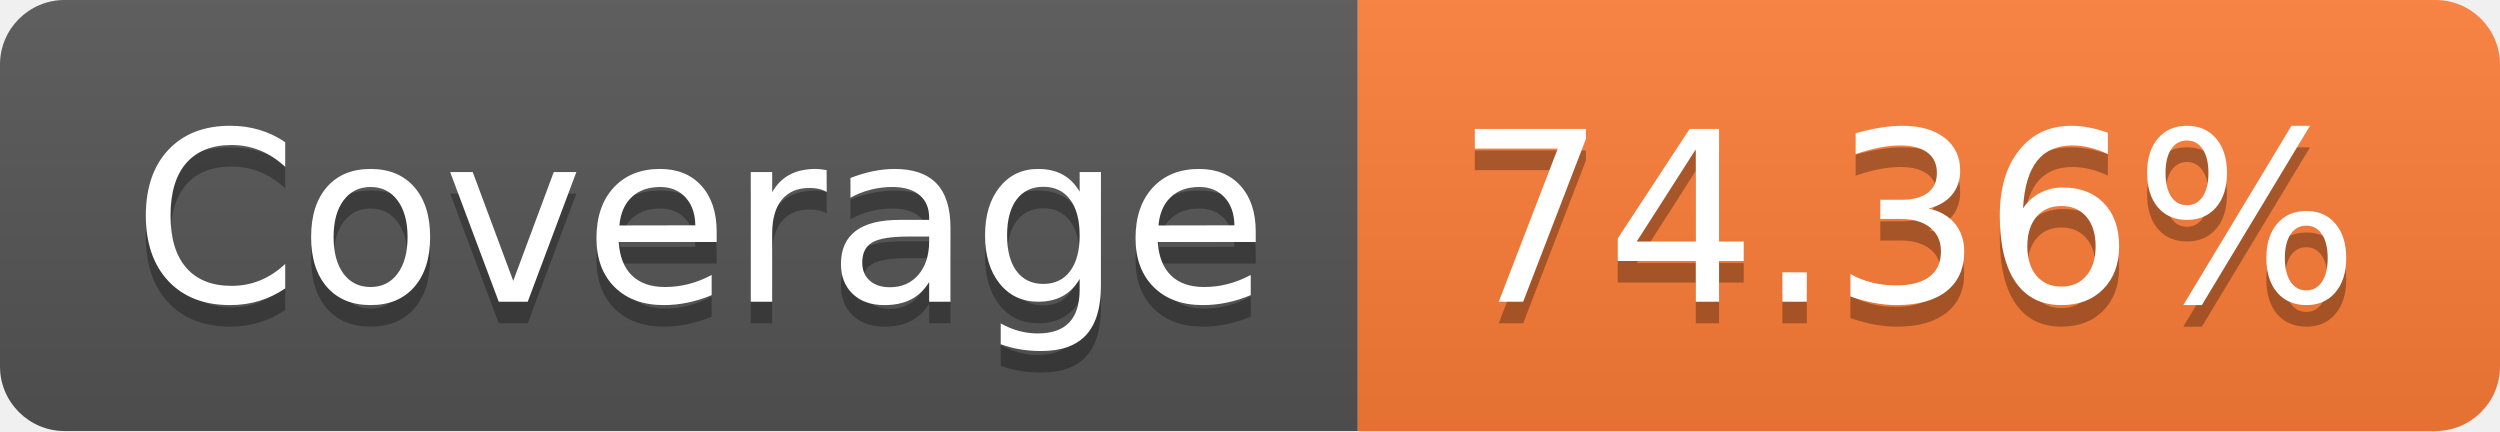
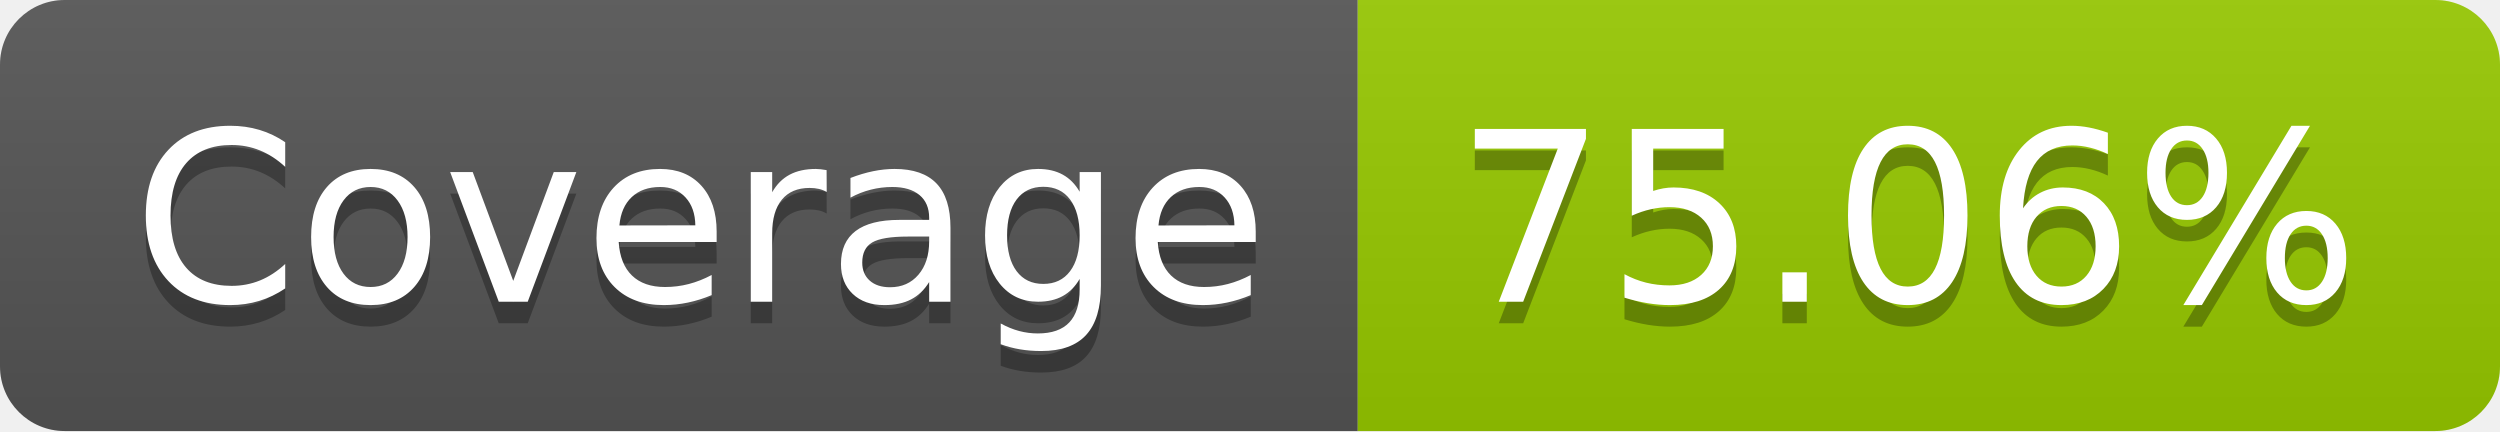
- <svg xmlns="http://www.w3.org/2000/svg" width="116" height="20" role="img" aria-label="Coverage: 74.36%">
+ <svg xmlns="http://www.w3.org/2000/svg" width="116" height="20" role="img" aria-label="Coverage: 75.06%">
  <linearGradient id="s" x2="0" y2="100%">
    <stop offset="0" stop-color="#bbb" stop-opacity=".1" />
    <stop offset="1" stop-opacity=".1" />
  </linearGradient>
  <clipPath id="r">
    <rect width="116" height="20" rx="3" fill="#fff" />
  </clipPath>
  <g clip-path="url(#r)">
    <rect width="63" height="20" fill="#555" />
-     <rect x="63" width="53" height="20" fill="#fe7d37" />
+     <rect x="63" width="53" height="20" fill="#97ca00" />
    <rect width="116" height="20" fill="url(#s)" />
  </g>
  <g fill="#fff" text-anchor="middle" font-family="Verdana,Geneva,DejaVu Sans,sans-serif" text-rendering="geometricPrecision" font-size="110">
    <text aria-hidden="true" x="325" y="150" fill="#010101" fill-opacity=".3" transform="scale(.1)" textLength="530">Coverage</text>
    <text x="325" y="140" transform="scale(.1)" fill="#fff" textLength="530">Coverage</text>
-     <text aria-hidden="true" x="885" y="150" fill="#010101" fill-opacity=".3" transform="scale(.1)" textLength="430">74.36%</text>
-     <text x="885" y="140" transform="scale(.1)" fill="#fff" textLength="430">74.36%</text>
+     <text aria-hidden="true" x="885" y="150" fill="#010101" fill-opacity=".3" transform="scale(.1)" textLength="430">75.06%</text>
+     <text x="885" y="140" transform="scale(.1)" fill="#fff" textLength="430">75.06%</text>
  </g>
</svg>
